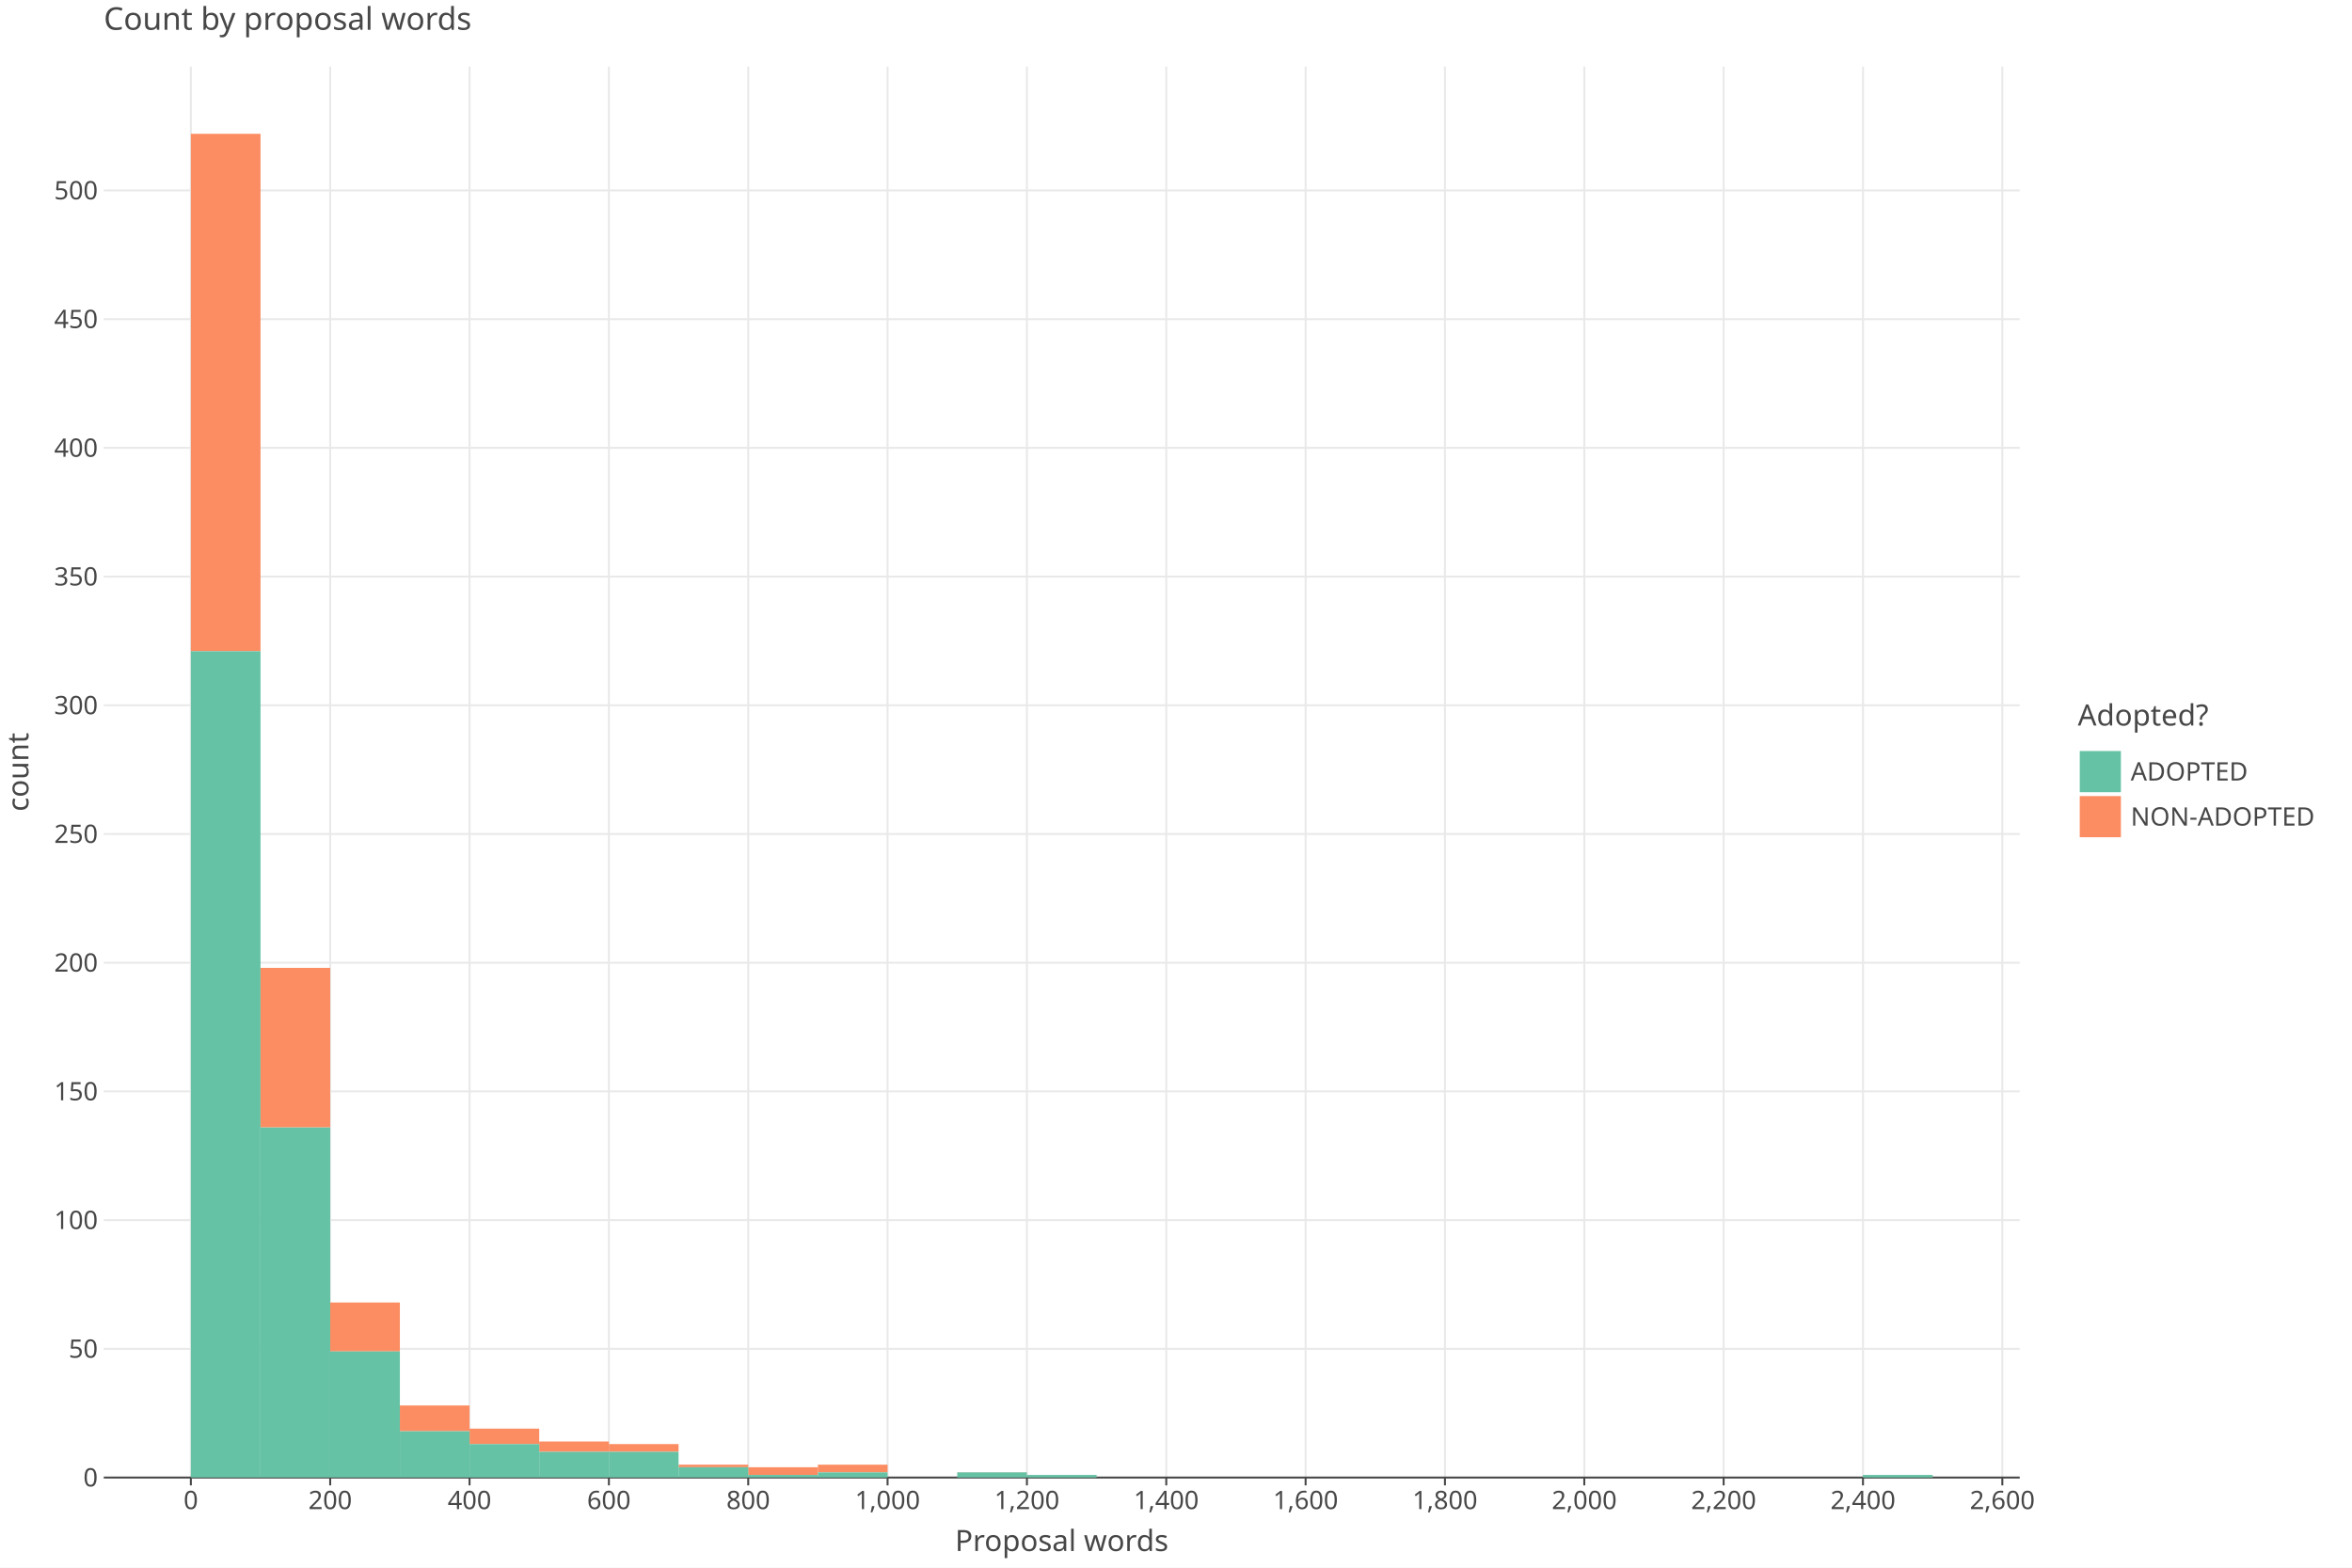
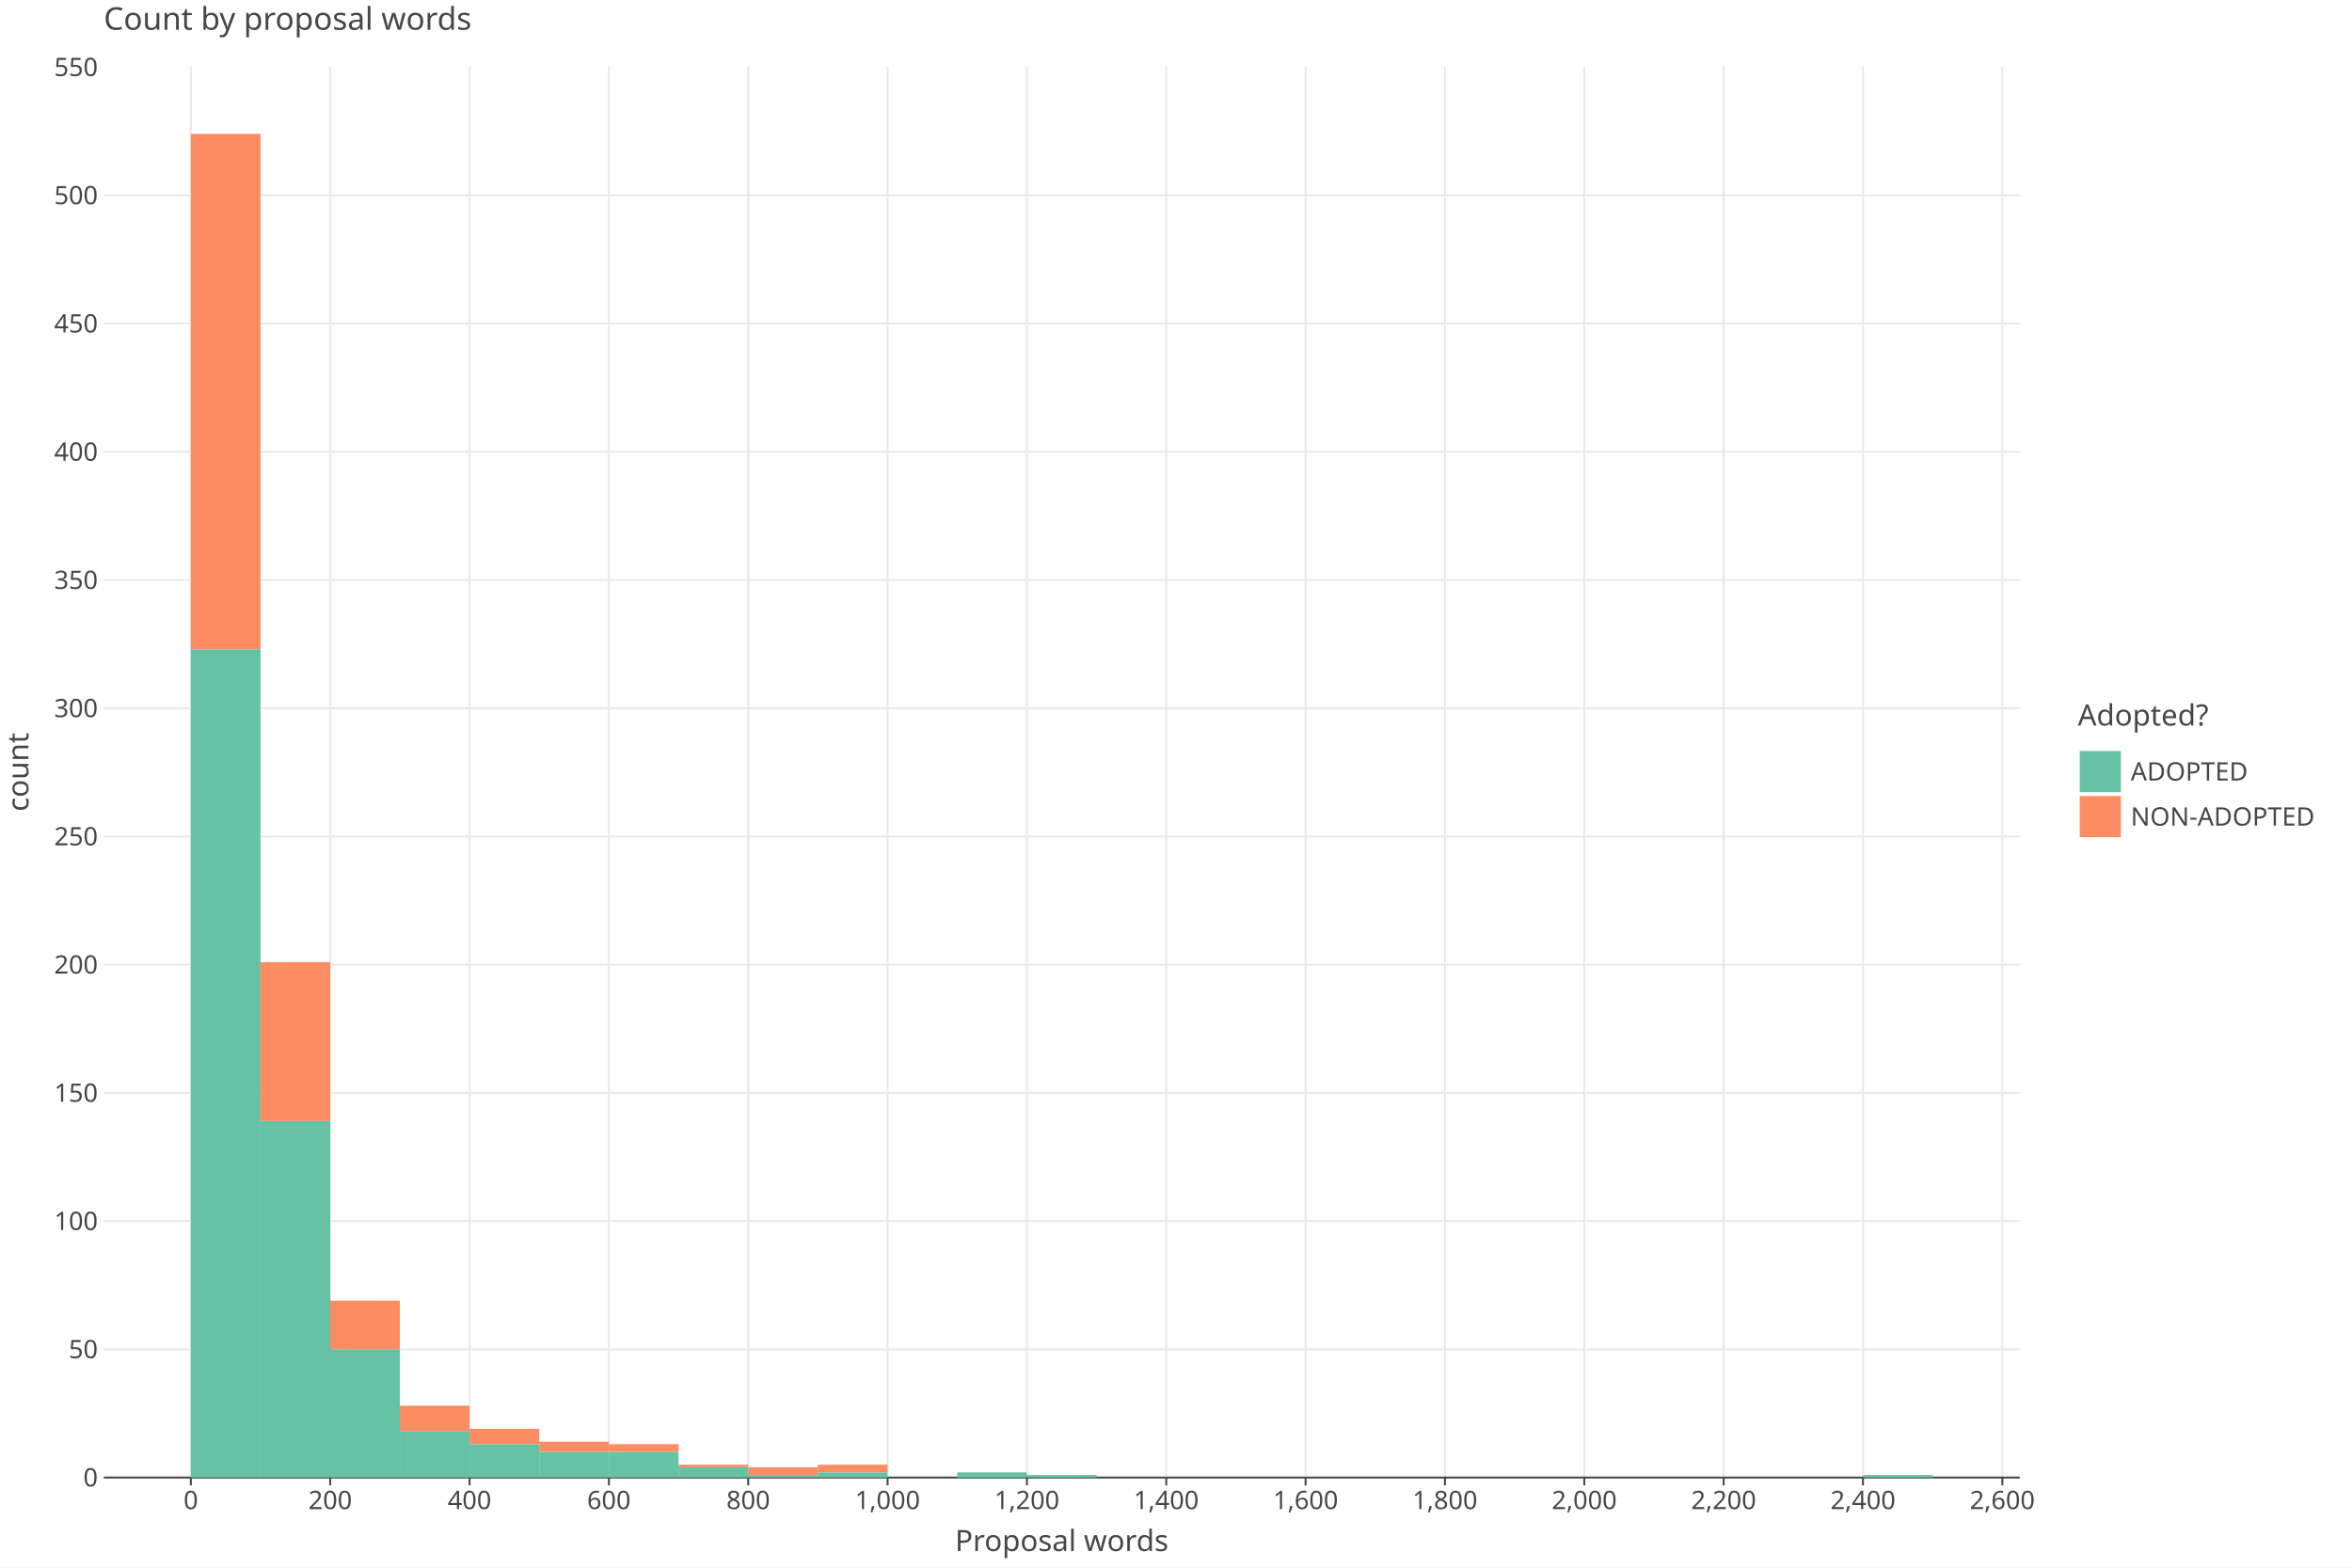
<svg xmlns="http://www.w3.org/2000/svg" class="plt-container" width="1200.0" height="800.0">
  <style type="text/css">
  .plt-container {
   font-family: Lucida Grande, sans-serif;
   user-select: none;
   -webkit-user-select: none;
   -moz-user-select: none;
   -ms-user-select: none;
}
text {
   text-rendering: optimizeLegibility;
}
- #p3Cusrv .plot-title {
+ #pBffUas .plot-title {
   fill: #474747;
   font-family: Lucida Grande, sans-serif;
   font-size: 16.0px;
   font-weight: normal;
   font-style: normal;   
}
- #p3Cusrv .plot-subtitle {
+ #pBffUas .plot-subtitle {
   fill: #474747;
   font-family: Lucida Grande, sans-serif;
   font-size: 15.0px;
   font-weight: normal;
   font-style: normal;   
}
- #p3Cusrv .plot-caption {
-    fill: #474747;
-    font-family: Lucida Grande, sans-serif;
-    font-size: 13.0px;
-    font-weight: normal;
-    font-style: normal;   
- }
- #p3Cusrv .legend-title {
+ #pBffUas .plot-caption {
+    fill: #474747;
+    font-family: Lucida Grande, sans-serif;
+    font-size: 13.0px;
+    font-weight: normal;
+    font-style: normal;   
+ }
+ #pBffUas .legend-title {
   fill: #474747;
   font-family: Lucida Grande, sans-serif;
   font-size: 15.0px;
   font-weight: normal;
   font-style: normal;   
}
- #p3Cusrv .legend-item {
-    fill: #474747;
-    font-family: Lucida Grande, sans-serif;
-    font-size: 13.0px;
-    font-weight: normal;
-    font-style: normal;   
- }
- #p3Cusrv .axis-title-x {
+ #pBffUas .legend-item {
+    fill: #474747;
+    font-family: Lucida Grande, sans-serif;
+    font-size: 13.0px;
+    font-weight: normal;
+    font-style: normal;   
+ }
+ #pBffUas .axis-title-x {
   fill: #474747;
   font-family: Lucida Grande, sans-serif;
   font-size: 15.0px;
   font-weight: normal;
   font-style: normal;   
}
- #p3Cusrv .axis-text-x {
-    fill: #474747;
-    font-family: Lucida Grande, sans-serif;
-    font-size: 13.0px;
-    font-weight: normal;
-    font-style: normal;   
- }
- #d1VWdwf .axis-tooltip-text-x {
+ #pBffUas .axis-text-x {
+    fill: #474747;
+    font-family: Lucida Grande, sans-serif;
+    font-size: 13.0px;
+    font-weight: normal;
+    font-style: normal;   
+ }
+ #dVQjX76 .axis-tooltip-text-x {
   fill: #ffffff;
   font-family: Lucida Grande, sans-serif;
   font-size: 13.0px;
   font-weight: normal;
   font-style: normal;   
}
- #p3Cusrv .axis-title-y {
+ #pBffUas .axis-title-y {
   fill: #474747;
   font-family: Lucida Grande, sans-serif;
   font-size: 15.0px;
   font-weight: normal;
   font-style: normal;   
}
- #p3Cusrv .axis-text-y {
-    fill: #474747;
-    font-family: Lucida Grande, sans-serif;
-    font-size: 13.0px;
-    font-weight: normal;
-    font-style: normal;   
- }
- #d1VWdwf .axis-tooltip-text-y {
+ #pBffUas .axis-text-y {
+    fill: #474747;
+    font-family: Lucida Grande, sans-serif;
+    font-size: 13.0px;
+    font-weight: normal;
+    font-style: normal;   
+ }
+ #dVQjX76 .axis-tooltip-text-y {
   fill: #ffffff;
   font-family: Lucida Grande, sans-serif;
   font-size: 13.0px;
   font-weight: normal;
   font-style: normal;   
}
- #p3Cusrv .facet-strip-text-x {
-    fill: #474747;
-    font-family: Lucida Grande, sans-serif;
-    font-size: 13.0px;
-    font-weight: normal;
-    font-style: normal;   
- }
- #p3Cusrv .facet-strip-text-y {
-    fill: #474747;
-    font-family: Lucida Grande, sans-serif;
-    font-size: 13.0px;
-    font-weight: normal;
-    font-style: normal;   
- }
- #d1VWdwf .tooltip-text {
-    fill: #474747;
-    font-family: Lucida Grande, sans-serif;
-    font-size: 13.0px;
-    font-weight: normal;
-    font-style: normal;   
- }
- #d1VWdwf .tooltip-title {
+ #pBffUas .facet-strip-text-x {
+    fill: #474747;
+    font-family: Lucida Grande, sans-serif;
+    font-size: 13.0px;
+    font-weight: normal;
+    font-style: normal;   
+ }
+ #pBffUas .facet-strip-text-y {
+    fill: #474747;
+    font-family: Lucida Grande, sans-serif;
+    font-size: 13.0px;
+    font-weight: normal;
+    font-style: normal;   
+ }
+ #dVQjX76 .tooltip-text {
+    fill: #474747;
+    font-family: Lucida Grande, sans-serif;
+    font-size: 13.0px;
+    font-weight: normal;
+    font-style: normal;   
+ }
+ #dVQjX76 .tooltip-title {
   fill: #474747;
   font-family: Lucida Grande, sans-serif;
   font-size: 13.0px;
   font-weight: bold;
   font-style: normal;   
}
- #d1VWdwf .tooltip-label {
+ #dVQjX76 .tooltip-label {
   fill: #474747;
   font-family: Lucida Grande, sans-serif;
   font-size: 13.0px;
   font-weight: bold;
   font-style: normal;   
}

  </style>
-   <g id="p3Cusrv">
+   <g id="pBffUas">
    <rect x="0.0" y="0.0" height="800.0" width="1200.0" stroke="rgb(71,71,71)" stroke-opacity="1.0" stroke-width="0.0" fill="rgb(255,255,255)" fill-opacity="1.0">
    </rect>
    <g transform="translate(23.0 34.0 ) ">
      <g transform="translate(29.94182 720.0 ) ">
        <line x1="44.434" y1="-0.0" x2="44.434" y2="-720.0" stroke="rgb(233,233,233)" stroke-opacity="1.0" stroke-width="1.0">
        </line>
        <line x1="115.527" y1="-0.0" x2="115.527" y2="-720.0" stroke="rgb(233,233,233)" stroke-opacity="1.0" stroke-width="1.0">
        </line>
        <line x1="186.621" y1="-0.0" x2="186.621" y2="-720.0" stroke="rgb(233,233,233)" stroke-opacity="1.0" stroke-width="1.0">
        </line>
        <line x1="257.715" y1="-0.0" x2="257.715" y2="-720.0" stroke="rgb(233,233,233)" stroke-opacity="1.0" stroke-width="1.0">
        </line>
        <line x1="328.809" y1="-0.0" x2="328.809" y2="-720.0" stroke="rgb(233,233,233)" stroke-opacity="1.0" stroke-width="1.0">
        </line>
        <line x1="399.903" y1="-0.0" x2="399.903" y2="-720.0" stroke="rgb(233,233,233)" stroke-opacity="1.0" stroke-width="1.0">
        </line>
        <line x1="470.997" y1="-0.0" x2="470.997" y2="-720.0" stroke="rgb(233,233,233)" stroke-opacity="1.0" stroke-width="1.0">
        </line>
        <line x1="542.09" y1="-0.0" x2="542.09" y2="-720.0" stroke="rgb(233,233,233)" stroke-opacity="1.0" stroke-width="1.0">
        </line>
        <line x1="613.184" y1="-0.0" x2="613.184" y2="-720.0" stroke="rgb(233,233,233)" stroke-opacity="1.0" stroke-width="1.0">
        </line>
        <line x1="684.278" y1="-0.0" x2="684.278" y2="-720.0" stroke="rgb(233,233,233)" stroke-opacity="1.0" stroke-width="1.0">
        </line>
        <line x1="755.372" y1="-0.0" x2="755.372" y2="-720.0" stroke="rgb(233,233,233)" stroke-opacity="1.0" stroke-width="1.0">
        </line>
        <line x1="826.466" y1="-0.0" x2="826.466" y2="-720.0" stroke="rgb(233,233,233)" stroke-opacity="1.0" stroke-width="1.0">
        </line>
        <line x1="897.559" y1="-0.0" x2="897.559" y2="-720.0" stroke="rgb(233,233,233)" stroke-opacity="1.0" stroke-width="1.0">
        </line>
        <line x1="968.653" y1="-0.0" x2="968.653" y2="-720.0" stroke="rgb(233,233,233)" stroke-opacity="1.0" stroke-width="1.0">
        </line>
        <g transform="translate(44.43364 0.0 ) ">
          <line stroke-width="1.0" stroke="rgb(71,71,71)" stroke-opacity="1.0" x2="0.0" y2="4.0">
          </line>
          <g transform="translate(0.0 7.0 ) ">
            <text class="axis-text-x" text-anchor="middle" dy="0.7em">
            0
            </text>
          </g>
        </g>
        <g transform="translate(115.5275 0.0 ) ">
          <line stroke-width="1.0" stroke="rgb(71,71,71)" stroke-opacity="1.0" x2="0.0" y2="4.0">
          </line>
          <g transform="translate(0.0 7.0 ) ">
            <text class="axis-text-x" text-anchor="middle" dy="0.7em">
            200
            </text>
          </g>
        </g>
        <g transform="translate(186.6213 0.0 ) ">
          <line stroke-width="1.0" stroke="rgb(71,71,71)" stroke-opacity="1.0" x2="0.0" y2="4.0">
          </line>
          <g transform="translate(0.0 7.0 ) ">
            <text class="axis-text-x" text-anchor="middle" dy="0.7em">
            400
            </text>
          </g>
        </g>
        <g transform="translate(257.7151 0.0 ) ">
          <line stroke-width="1.0" stroke="rgb(71,71,71)" stroke-opacity="1.0" x2="0.0" y2="4.0">
          </line>
          <g transform="translate(0.0 7.0 ) ">
            <text class="axis-text-x" text-anchor="middle" dy="0.7em">
            600
            </text>
          </g>
        </g>
        <g transform="translate(328.8089 0.0 ) ">
          <line stroke-width="1.0" stroke="rgb(71,71,71)" stroke-opacity="1.0" x2="0.0" y2="4.0">
          </line>
          <g transform="translate(0.0 7.0 ) ">
            <text class="axis-text-x" text-anchor="middle" dy="0.7em">
            800
            </text>
          </g>
        </g>
        <g transform="translate(399.9027 0.0 ) ">
          <line stroke-width="1.0" stroke="rgb(71,71,71)" stroke-opacity="1.0" x2="0.0" y2="4.0">
          </line>
          <g transform="translate(0.0 7.0 ) ">
            <text class="axis-text-x" text-anchor="middle" dy="0.7em">
            1,000
            </text>
          </g>
        </g>
        <g transform="translate(470.9965 0.0 ) ">
          <line stroke-width="1.0" stroke="rgb(71,71,71)" stroke-opacity="1.0" x2="0.0" y2="4.0">
          </line>
          <g transform="translate(0.0 7.0 ) ">
            <text class="axis-text-x" text-anchor="middle" dy="0.7em">
            1,200
            </text>
          </g>
        </g>
        <g transform="translate(542.0904 0.0 ) ">
          <line stroke-width="1.0" stroke="rgb(71,71,71)" stroke-opacity="1.0" x2="0.0" y2="4.0">
          </line>
          <g transform="translate(0.0 7.0 ) ">
            <text class="axis-text-x" text-anchor="middle" dy="0.7em">
            1,400
            </text>
          </g>
        </g>
        <g transform="translate(613.1842 0.0 ) ">
          <line stroke-width="1.0" stroke="rgb(71,71,71)" stroke-opacity="1.0" x2="0.0" y2="4.0">
          </line>
          <g transform="translate(0.0 7.0 ) ">
            <text class="axis-text-x" text-anchor="middle" dy="0.7em">
            1,600
            </text>
          </g>
        </g>
        <g transform="translate(684.278 0.0 ) ">
          <line stroke-width="1.0" stroke="rgb(71,71,71)" stroke-opacity="1.0" x2="0.0" y2="4.0">
          </line>
          <g transform="translate(0.0 7.0 ) ">
            <text class="axis-text-x" text-anchor="middle" dy="0.7em">
            1,800
            </text>
          </g>
        </g>
        <g transform="translate(755.3718 0.0 ) ">
          <line stroke-width="1.0" stroke="rgb(71,71,71)" stroke-opacity="1.0" x2="0.0" y2="4.0">
          </line>
          <g transform="translate(0.0 7.0 ) ">
            <text class="axis-text-x" text-anchor="middle" dy="0.7em">
            2,000
            </text>
          </g>
        </g>
        <g transform="translate(826.4656 0.0 ) ">
          <line stroke-width="1.0" stroke="rgb(71,71,71)" stroke-opacity="1.0" x2="0.0" y2="4.0">
          </line>
          <g transform="translate(0.0 7.0 ) ">
            <text class="axis-text-x" text-anchor="middle" dy="0.7em">
            2,200
            </text>
          </g>
        </g>
        <g transform="translate(897.5594 0.0 ) ">
          <line stroke-width="1.0" stroke="rgb(71,71,71)" stroke-opacity="1.0" x2="0.0" y2="4.0">
          </line>
          <g transform="translate(0.0 7.0 ) ">
            <text class="axis-text-x" text-anchor="middle" dy="0.7em">
            2,400
            </text>
          </g>
        </g>
        <g transform="translate(968.6533 0.0 ) ">
          <line stroke-width="1.0" stroke="rgb(71,71,71)" stroke-opacity="1.0" x2="0.0" y2="4.0">
          </line>
          <g transform="translate(0.0 7.0 ) ">
            <text class="axis-text-x" text-anchor="middle" dy="0.7em">
            2,600
            </text>
          </g>
        </g>
        <line x1="0.0" y1="0.0" x2="977.54" y2="0.0" stroke-width="1.0" stroke="rgb(71,71,71)" stroke-opacity="1.0">
        </line>
      </g>
      <g transform="translate(29.94182 0.0 ) ">
-         <line x1="0.0" y1="654.319" x2="977.54" y2="654.319" stroke="rgb(233,233,233)" stroke-opacity="1.0" stroke-width="1.0">
-         </line>
-         <line x1="0.0" y1="588.637" x2="977.54" y2="588.637" stroke="rgb(233,233,233)" stroke-opacity="1.0" stroke-width="1.0">
-         </line>
-         <line x1="0.0" y1="522.956" x2="977.54" y2="522.956" stroke="rgb(233,233,233)" stroke-opacity="1.0" stroke-width="1.0">
-         </line>
-         <line x1="0.0" y1="457.274" x2="977.54" y2="457.274" stroke="rgb(233,233,233)" stroke-opacity="1.0" stroke-width="1.0">
-         </line>
-         <line x1="0.0" y1="391.593" x2="977.54" y2="391.593" stroke="rgb(233,233,233)" stroke-opacity="1.0" stroke-width="1.0">
-         </line>
-         <line x1="0.0" y1="325.911" x2="977.54" y2="325.911" stroke="rgb(233,233,233)" stroke-opacity="1.0" stroke-width="1.0">
-         </line>
-         <line x1="0.0" y1="260.23" x2="977.54" y2="260.23" stroke="rgb(233,233,233)" stroke-opacity="1.0" stroke-width="1.0">
-         </line>
-         <line x1="0.0" y1="194.548" x2="977.54" y2="194.548" stroke="rgb(233,233,233)" stroke-opacity="1.0" stroke-width="1.0">
-         </line>
-         <line x1="0.0" y1="128.867" x2="977.54" y2="128.867" stroke="rgb(233,233,233)" stroke-opacity="1.0" stroke-width="1.0">
-         </line>
-         <line x1="0.0" y1="63.186" x2="977.54" y2="63.186" stroke="rgb(233,233,233)" stroke-opacity="1.0" stroke-width="1.0">
+         <line x1="0.0" y1="654.569" x2="977.54" y2="654.569" stroke="rgb(233,233,233)" stroke-opacity="1.0" stroke-width="1.0">
+         </line>
+         <line x1="0.0" y1="589.138" x2="977.54" y2="589.138" stroke="rgb(233,233,233)" stroke-opacity="1.0" stroke-width="1.0">
+         </line>
+         <line x1="0.0" y1="523.708" x2="977.54" y2="523.708" stroke="rgb(233,233,233)" stroke-opacity="1.0" stroke-width="1.0">
+         </line>
+         <line x1="0.0" y1="458.277" x2="977.54" y2="458.277" stroke="rgb(233,233,233)" stroke-opacity="1.0" stroke-width="1.0">
+         </line>
+         <line x1="0.0" y1="392.846" x2="977.54" y2="392.846" stroke="rgb(233,233,233)" stroke-opacity="1.0" stroke-width="1.0">
+         </line>
+         <line x1="0.0" y1="327.415" x2="977.54" y2="327.415" stroke="rgb(233,233,233)" stroke-opacity="1.0" stroke-width="1.0">
+         </line>
+         <line x1="0.0" y1="261.985" x2="977.54" y2="261.985" stroke="rgb(233,233,233)" stroke-opacity="1.0" stroke-width="1.0">
+         </line>
+         <line x1="0.0" y1="196.554" x2="977.54" y2="196.554" stroke="rgb(233,233,233)" stroke-opacity="1.0" stroke-width="1.0">
+         </line>
+         <line x1="0.0" y1="131.123" x2="977.54" y2="131.123" stroke="rgb(233,233,233)" stroke-opacity="1.0" stroke-width="1.0">
+         </line>
+         <line x1="0.0" y1="65.692" x2="977.54" y2="65.692" stroke="rgb(233,233,233)" stroke-opacity="1.0" stroke-width="1.0">
        </line>
        <g transform="translate(0.0 720.0 ) ">
          <g transform="translate(-3.0 0.0 ) ">
            <text class="axis-text-y" text-anchor="end" dy="0.35em">
            0
            </text>
          </g>
        </g>
-         <g transform="translate(0.0 654.3186 ) ">
+         <g transform="translate(0.0 654.5692 ) ">
          <g transform="translate(-3.0 0.0 ) ">
            <text class="axis-text-y" text-anchor="end" dy="0.35em">
            50
            </text>
          </g>
        </g>
-         <g transform="translate(0.0 588.6371 ) ">
+         <g transform="translate(0.0 589.1385 ) ">
          <g transform="translate(-3.0 0.0 ) ">
            <text class="axis-text-y" text-anchor="end" dy="0.35em">
            100
            </text>
          </g>
        </g>
-         <g transform="translate(0.0 522.9557 ) ">
+         <g transform="translate(0.0 523.7077 ) ">
          <g transform="translate(-3.0 0.0 ) ">
            <text class="axis-text-y" text-anchor="end" dy="0.35em">
            150
            </text>
          </g>
        </g>
-         <g transform="translate(0.0 457.2742 ) ">
+         <g transform="translate(0.0 458.277 ) ">
          <g transform="translate(-3.0 0.0 ) ">
            <text class="axis-text-y" text-anchor="end" dy="0.35em">
            200
            </text>
          </g>
        </g>
-         <g transform="translate(0.0 391.5928 ) ">
+         <g transform="translate(0.0 392.8462 ) ">
          <g transform="translate(-3.0 0.0 ) ">
            <text class="axis-text-y" text-anchor="end" dy="0.35em">
            250
            </text>
          </g>
        </g>
-         <g transform="translate(0.0 325.9113 ) ">
+         <g transform="translate(0.0 327.4155 ) ">
          <g transform="translate(-3.0 0.0 ) ">
            <text class="axis-text-y" text-anchor="end" dy="0.35em">
            300
            </text>
          </g>
        </g>
-         <g transform="translate(0.0 260.2299 ) ">
+         <g transform="translate(0.0 261.9847 ) ">
          <g transform="translate(-3.0 0.0 ) ">
            <text class="axis-text-y" text-anchor="end" dy="0.35em">
            350
            </text>
          </g>
        </g>
-         <g transform="translate(0.0 194.5484 ) ">
+         <g transform="translate(0.0 196.554 ) ">
          <g transform="translate(-3.0 0.0 ) ">
            <text class="axis-text-y" text-anchor="end" dy="0.35em">
            400
            </text>
          </g>
        </g>
-         <g transform="translate(0.0 128.867 ) ">
+         <g transform="translate(0.0 131.1232 ) ">
          <g transform="translate(-3.0 0.0 ) ">
            <text class="axis-text-y" text-anchor="end" dy="0.35em">
            450
            </text>
          </g>
        </g>
-         <g transform="translate(0.0 63.18555 ) ">
+         <g transform="translate(0.0 65.69248 ) ">
          <g transform="translate(-3.0 0.0 ) ">
            <text class="axis-text-y" text-anchor="end" dy="0.35em">
            500
            </text>
          </g>
        </g>
+         <g transform="translate(0.0 0.261723 ) ">
+           <g transform="translate(-3.0 0.0 ) ">
+             <text class="axis-text-y" text-anchor="end" dy="0.35em">
+             550
+             </text>
+           </g>
+         </g>
      </g>
-       <g transform="translate(29.94182 0.0 ) " clip-path="url(#cuzAdho)" clip-bounds-jfx="[rect (0.0, 0.0), (977.54, 720.0)]">
+       <g transform="translate(29.94182 0.0 ) " clip-path="url(#cQtTzY4)" clip-bounds-jfx="[rect (0.0, 0.0), (977.54, 720.0)]">
        <defs>
-           <clipPath id="cuzAdho">
+           <clipPath id="cQtTzY4">
            <rect x="0.0" y="0.0" width="977.54" height="720.0">
            </rect>
          </clipPath>
        </defs>
-         <rect x="897.559" y="718.686" height="0.1" width="35.547" stroke="rgb(0,0,0)" stroke-opacity="0.0" fill="rgb(252,141,98)" fill-opacity="1.0" stroke-width="1.0">
+         <rect x="897.559" y="718.691" height="0.1" width="35.547" stroke="rgb(0,0,0)" stroke-opacity="0.0" fill="rgb(252,141,98)" fill-opacity="1.0" stroke-width="1.0">
        </rect>
        <rect x="862.013" y="720.0" height="0.1" width="35.547" stroke="rgb(0,0,0)" stroke-opacity="0.0" fill="rgb(252,141,98)" fill-opacity="1.0" stroke-width="1.0">
        </rect>
        <rect x="826.466" y="720.0" height="0.1" width="35.547" stroke="rgb(0,0,0)" stroke-opacity="0.0" fill="rgb(252,141,98)" fill-opacity="1.0" stroke-width="1.0">
        </rect>
        <rect x="790.919" y="720.0" height="0.1" width="35.547" stroke="rgb(0,0,0)" stroke-opacity="0.0" fill="rgb(252,141,98)" fill-opacity="1.0" stroke-width="1.0">
        </rect>
        <rect x="755.372" y="720.0" height="0.1" width="35.547" stroke="rgb(0,0,0)" stroke-opacity="0.0" fill="rgb(252,141,98)" fill-opacity="1.0" stroke-width="1.0">
        </rect>
        <rect x="719.825" y="720.0" height="0.1" width="35.547" stroke="rgb(0,0,0)" stroke-opacity="0.0" fill="rgb(252,141,98)" fill-opacity="1.0" stroke-width="1.0">
        </rect>
        <rect x="684.278" y="720.0" height="0.1" width="35.547" stroke="rgb(0,0,0)" stroke-opacity="0.0" fill="rgb(252,141,98)" fill-opacity="1.0" stroke-width="1.0">
        </rect>
        <rect x="648.731" y="720.0" height="0.1" width="35.547" stroke="rgb(0,0,0)" stroke-opacity="0.0" fill="rgb(252,141,98)" fill-opacity="1.0" stroke-width="1.0">
        </rect>
        <rect x="613.184" y="720.0" height="0.1" width="35.547" stroke="rgb(0,0,0)" stroke-opacity="0.0" fill="rgb(252,141,98)" fill-opacity="1.0" stroke-width="1.0">
        </rect>
        <rect x="577.637" y="720.0" height="0.1" width="35.547" stroke="rgb(0,0,0)" stroke-opacity="0.0" fill="rgb(252,141,98)" fill-opacity="1.0" stroke-width="1.0">
        </rect>
        <rect x="542.09" y="720.0" height="0.1" width="35.547" stroke="rgb(0,0,0)" stroke-opacity="0.0" fill="rgb(252,141,98)" fill-opacity="1.0" stroke-width="1.0">
        </rect>
        <rect x="506.543" y="720.0" height="0.1" width="35.547" stroke="rgb(0,0,0)" stroke-opacity="0.0" fill="rgb(252,141,98)" fill-opacity="1.0" stroke-width="1.0">
        </rect>
-         <rect x="470.997" y="718.686" height="0.1" width="35.547" stroke="rgb(0,0,0)" stroke-opacity="0.0" fill="rgb(252,141,98)" fill-opacity="1.0" stroke-width="1.0">
-         </rect>
-         <rect x="435.45" y="717.373" height="0.1" width="35.547" stroke="rgb(0,0,0)" stroke-opacity="0.0" fill="rgb(252,141,98)" fill-opacity="1.0" stroke-width="1.0">
+         <rect x="470.997" y="718.691" height="0.1" width="35.547" stroke="rgb(0,0,0)" stroke-opacity="0.0" fill="rgb(252,141,98)" fill-opacity="1.0" stroke-width="1.0">
+         </rect>
+         <rect x="435.45" y="717.383" height="0.1" width="35.547" stroke="rgb(0,0,0)" stroke-opacity="0.0" fill="rgb(252,141,98)" fill-opacity="1.0" stroke-width="1.0">
        </rect>
        <rect x="399.903" y="720.0" height="0.1" width="35.547" stroke="rgb(0,0,0)" stroke-opacity="0.0" fill="rgb(252,141,98)" fill-opacity="1.0" stroke-width="1.0">
        </rect>
-         <rect x="364.356" y="713.432" height="3.941" width="35.547" stroke="rgb(0,0,0)" stroke-opacity="0.0" fill="rgb(252,141,98)" fill-opacity="1.0" stroke-width="1.0">
-         </rect>
-         <rect x="328.809" y="714.745" height="3.941" width="35.547" stroke="rgb(0,0,0)" stroke-opacity="0.0" fill="rgb(252,141,98)" fill-opacity="1.0" stroke-width="1.0">
-         </rect>
-         <rect x="293.262" y="713.432" height="1.314" width="35.547" stroke="rgb(0,0,0)" stroke-opacity="0.0" fill="rgb(252,141,98)" fill-opacity="1.0" stroke-width="1.0">
-         </rect>
-         <rect x="257.715" y="702.923" height="3.941" width="35.547" stroke="rgb(0,0,0)" stroke-opacity="0.0" fill="rgb(252,141,98)" fill-opacity="1.0" stroke-width="1.0">
-         </rect>
-         <rect x="222.168" y="701.609" height="5.255" width="35.547" stroke="rgb(0,0,0)" stroke-opacity="0.0" fill="rgb(252,141,98)" fill-opacity="1.0" stroke-width="1.0">
-         </rect>
-         <rect x="186.621" y="695.041" height="7.882" width="35.547" stroke="rgb(0,0,0)" stroke-opacity="0.0" fill="rgb(252,141,98)" fill-opacity="1.0" stroke-width="1.0">
-         </rect>
-         <rect x="151.074" y="683.218" height="13.136" width="35.547" stroke="rgb(0,0,0)" stroke-opacity="0.0" fill="rgb(252,141,98)" fill-opacity="1.0" stroke-width="1.0">
-         </rect>
-         <rect x="115.527" y="630.673" height="24.959" width="35.547" stroke="rgb(0,0,0)" stroke-opacity="0.0" fill="rgb(252,141,98)" fill-opacity="1.0" stroke-width="1.0">
-         </rect>
-         <rect x="79.981" y="459.901" height="81.445" width="35.547" stroke="rgb(0,0,0)" stroke-opacity="0.0" fill="rgb(252,141,98)" fill-opacity="1.0" stroke-width="1.0">
-         </rect>
-         <rect x="44.434" y="34.286" height="264.039" width="35.547" stroke="rgb(0,0,0)" stroke-opacity="0.0" fill="rgb(252,141,98)" fill-opacity="1.0" stroke-width="1.0">
-         </rect>
-         <rect x="897.559" y="718.686" height="1.314" width="35.547" stroke="rgb(0,0,0)" stroke-opacity="0.0" fill="rgb(102,194,165)" fill-opacity="1.0" stroke-width="1.0">
+         <rect x="364.356" y="713.457" height="3.926" width="35.547" stroke="rgb(0,0,0)" stroke-opacity="0.0" fill="rgb(252,141,98)" fill-opacity="1.0" stroke-width="1.0">
+         </rect>
+         <rect x="328.809" y="714.766" height="3.926" width="35.547" stroke="rgb(0,0,0)" stroke-opacity="0.0" fill="rgb(252,141,98)" fill-opacity="1.0" stroke-width="1.0">
+         </rect>
+         <rect x="293.262" y="713.457" height="1.309" width="35.547" stroke="rgb(0,0,0)" stroke-opacity="0.0" fill="rgb(252,141,98)" fill-opacity="1.0" stroke-width="1.0">
+         </rect>
+         <rect x="257.715" y="702.988" height="3.926" width="35.547" stroke="rgb(0,0,0)" stroke-opacity="0.0" fill="rgb(252,141,98)" fill-opacity="1.0" stroke-width="1.0">
+         </rect>
+         <rect x="222.168" y="701.679" height="5.234" width="35.547" stroke="rgb(0,0,0)" stroke-opacity="0.0" fill="rgb(252,141,98)" fill-opacity="1.0" stroke-width="1.0">
+         </rect>
+         <rect x="186.621" y="695.136" height="7.852" width="35.547" stroke="rgb(0,0,0)" stroke-opacity="0.0" fill="rgb(252,141,98)" fill-opacity="1.0" stroke-width="1.0">
+         </rect>
+         <rect x="151.074" y="683.359" height="13.086" width="35.547" stroke="rgb(0,0,0)" stroke-opacity="0.0" fill="rgb(252,141,98)" fill-opacity="1.0" stroke-width="1.0">
+         </rect>
+         <rect x="115.527" y="629.706" height="24.864" width="35.547" stroke="rgb(0,0,0)" stroke-opacity="0.0" fill="rgb(252,141,98)" fill-opacity="1.0" stroke-width="1.0">
+         </rect>
+         <rect x="79.981" y="456.968" height="81.134" width="35.547" stroke="rgb(0,0,0)" stroke-opacity="0.0" fill="rgb(252,141,98)" fill-opacity="1.0" stroke-width="1.0">
+         </rect>
+         <rect x="44.434" y="34.286" height="263.032" width="35.547" stroke="rgb(0,0,0)" stroke-opacity="0.0" fill="rgb(252,141,98)" fill-opacity="1.0" stroke-width="1.0">
+         </rect>
+         <rect x="897.559" y="718.691" height="1.309" width="35.547" stroke="rgb(0,0,0)" stroke-opacity="0.0" fill="rgb(102,194,165)" fill-opacity="1.0" stroke-width="1.0">
        </rect>
        <rect x="862.013" y="720.0" height="0.1" width="35.547" stroke="rgb(0,0,0)" stroke-opacity="0.0" fill="rgb(102,194,165)" fill-opacity="1.0" stroke-width="1.0">
        </rect>
        <rect x="826.466" y="720.0" height="0.1" width="35.547" stroke="rgb(0,0,0)" stroke-opacity="0.0" fill="rgb(102,194,165)" fill-opacity="1.0" stroke-width="1.0">
        </rect>
        <rect x="790.919" y="720.0" height="0.1" width="35.547" stroke="rgb(0,0,0)" stroke-opacity="0.0" fill="rgb(102,194,165)" fill-opacity="1.0" stroke-width="1.0">
        </rect>
        <rect x="755.372" y="720.0" height="0.1" width="35.547" stroke="rgb(0,0,0)" stroke-opacity="0.0" fill="rgb(102,194,165)" fill-opacity="1.0" stroke-width="1.0">
        </rect>
        <rect x="719.825" y="720.0" height="0.1" width="35.547" stroke="rgb(0,0,0)" stroke-opacity="0.0" fill="rgb(102,194,165)" fill-opacity="1.0" stroke-width="1.0">
        </rect>
        <rect x="684.278" y="720.0" height="0.1" width="35.547" stroke="rgb(0,0,0)" stroke-opacity="0.0" fill="rgb(102,194,165)" fill-opacity="1.0" stroke-width="1.0">
        </rect>
        <rect x="648.731" y="720.0" height="0.1" width="35.547" stroke="rgb(0,0,0)" stroke-opacity="0.0" fill="rgb(102,194,165)" fill-opacity="1.0" stroke-width="1.0">
        </rect>
        <rect x="613.184" y="720.0" height="0.1" width="35.547" stroke="rgb(0,0,0)" stroke-opacity="0.0" fill="rgb(102,194,165)" fill-opacity="1.0" stroke-width="1.0">
        </rect>
        <rect x="577.637" y="720.0" height="0.1" width="35.547" stroke="rgb(0,0,0)" stroke-opacity="0.0" fill="rgb(102,194,165)" fill-opacity="1.0" stroke-width="1.0">
        </rect>
        <rect x="542.09" y="720.0" height="0.1" width="35.547" stroke="rgb(0,0,0)" stroke-opacity="0.0" fill="rgb(102,194,165)" fill-opacity="1.0" stroke-width="1.0">
        </rect>
        <rect x="506.543" y="720.0" height="0.1" width="35.547" stroke="rgb(0,0,0)" stroke-opacity="0.0" fill="rgb(102,194,165)" fill-opacity="1.0" stroke-width="1.0">
        </rect>
-         <rect x="470.997" y="718.686" height="1.314" width="35.547" stroke="rgb(0,0,0)" stroke-opacity="0.0" fill="rgb(102,194,165)" fill-opacity="1.0" stroke-width="1.0">
-         </rect>
-         <rect x="435.45" y="717.373" height="2.627" width="35.547" stroke="rgb(0,0,0)" stroke-opacity="0.0" fill="rgb(102,194,165)" fill-opacity="1.0" stroke-width="1.0">
+         <rect x="470.997" y="718.691" height="1.309" width="35.547" stroke="rgb(0,0,0)" stroke-opacity="0.0" fill="rgb(102,194,165)" fill-opacity="1.0" stroke-width="1.0">
+         </rect>
+         <rect x="435.45" y="717.383" height="2.617" width="35.547" stroke="rgb(0,0,0)" stroke-opacity="0.0" fill="rgb(102,194,165)" fill-opacity="1.0" stroke-width="1.0">
        </rect>
        <rect x="399.903" y="720.0" height="0.1" width="35.547" stroke="rgb(0,0,0)" stroke-opacity="0.0" fill="rgb(102,194,165)" fill-opacity="1.0" stroke-width="1.0">
        </rect>
-         <rect x="364.356" y="717.373" height="2.627" width="35.547" stroke="rgb(0,0,0)" stroke-opacity="0.0" fill="rgb(102,194,165)" fill-opacity="1.0" stroke-width="1.0">
-         </rect>
-         <rect x="328.809" y="718.686" height="1.314" width="35.547" stroke="rgb(0,0,0)" stroke-opacity="0.0" fill="rgb(102,194,165)" fill-opacity="1.0" stroke-width="1.0">
-         </rect>
-         <rect x="293.262" y="714.745" height="5.255" width="35.547" stroke="rgb(0,0,0)" stroke-opacity="0.0" fill="rgb(102,194,165)" fill-opacity="1.0" stroke-width="1.0">
-         </rect>
-         <rect x="257.715" y="706.864" height="13.136" width="35.547" stroke="rgb(0,0,0)" stroke-opacity="0.0" fill="rgb(102,194,165)" fill-opacity="1.0" stroke-width="1.0">
-         </rect>
-         <rect x="222.168" y="706.864" height="13.136" width="35.547" stroke="rgb(0,0,0)" stroke-opacity="0.0" fill="rgb(102,194,165)" fill-opacity="1.0" stroke-width="1.0">
-         </rect>
-         <rect x="186.621" y="702.923" height="17.077" width="35.547" stroke="rgb(0,0,0)" stroke-opacity="0.0" fill="rgb(102,194,165)" fill-opacity="1.0" stroke-width="1.0">
-         </rect>
-         <rect x="151.074" y="696.355" height="23.645" width="35.547" stroke="rgb(0,0,0)" stroke-opacity="0.0" fill="rgb(102,194,165)" fill-opacity="1.0" stroke-width="1.0">
-         </rect>
-         <rect x="115.527" y="655.632" height="64.368" width="35.547" stroke="rgb(0,0,0)" stroke-opacity="0.0" fill="rgb(102,194,165)" fill-opacity="1.0" stroke-width="1.0">
-         </rect>
-         <rect x="79.981" y="541.346" height="178.654" width="35.547" stroke="rgb(0,0,0)" stroke-opacity="0.0" fill="rgb(102,194,165)" fill-opacity="1.0" stroke-width="1.0">
-         </rect>
-         <rect x="44.434" y="298.325" height="421.675" width="35.547" stroke="rgb(0,0,0)" stroke-opacity="0.0" fill="rgb(102,194,165)" fill-opacity="1.0" stroke-width="1.0">
+         <rect x="364.356" y="717.383" height="2.617" width="35.547" stroke="rgb(0,0,0)" stroke-opacity="0.0" fill="rgb(102,194,165)" fill-opacity="1.0" stroke-width="1.0">
+         </rect>
+         <rect x="328.809" y="718.691" height="1.309" width="35.547" stroke="rgb(0,0,0)" stroke-opacity="0.0" fill="rgb(102,194,165)" fill-opacity="1.0" stroke-width="1.0">
+         </rect>
+         <rect x="293.262" y="714.766" height="5.234" width="35.547" stroke="rgb(0,0,0)" stroke-opacity="0.0" fill="rgb(102,194,165)" fill-opacity="1.0" stroke-width="1.0">
+         </rect>
+         <rect x="257.715" y="706.914" height="13.086" width="35.547" stroke="rgb(0,0,0)" stroke-opacity="0.0" fill="rgb(102,194,165)" fill-opacity="1.0" stroke-width="1.0">
+         </rect>
+         <rect x="222.168" y="706.914" height="13.086" width="35.547" stroke="rgb(0,0,0)" stroke-opacity="0.0" fill="rgb(102,194,165)" fill-opacity="1.0" stroke-width="1.0">
+         </rect>
+         <rect x="186.621" y="702.988" height="17.012" width="35.547" stroke="rgb(0,0,0)" stroke-opacity="0.0" fill="rgb(102,194,165)" fill-opacity="1.0" stroke-width="1.0">
+         </rect>
+         <rect x="151.074" y="696.445" height="23.555" width="35.547" stroke="rgb(0,0,0)" stroke-opacity="0.0" fill="rgb(102,194,165)" fill-opacity="1.0" stroke-width="1.0">
+         </rect>
+         <rect x="115.527" y="654.569" height="65.431" width="35.547" stroke="rgb(0,0,0)" stroke-opacity="0.0" fill="rgb(102,194,165)" fill-opacity="1.0" stroke-width="1.0">
+         </rect>
+         <rect x="79.981" y="538.103" height="181.897" width="35.547" stroke="rgb(0,0,0)" stroke-opacity="0.0" fill="rgb(102,194,165)" fill-opacity="1.0" stroke-width="1.0">
+         </rect>
+         <rect x="44.434" y="297.317" height="422.683" width="35.547" stroke="rgb(0,0,0)" stroke-opacity="0.0" fill="rgb(102,194,165)" fill-opacity="1.0" stroke-width="1.0">
        </rect>
      </g>
    </g>
    <g transform="translate(52.94182 15.2 ) ">
      <text class="plot-title" y="0.0">
      Count by proposal words
      </text>
    </g>
    <g transform="translate(14.5 394.0 ) rotate(-90.0 ) ">
      <text class="axis-title-y" y="0.0" text-anchor="middle">
      count
      </text>
    </g>
    <g transform="translate(541.7118 791.5 ) ">
      <text class="axis-title-x" y="0.0" text-anchor="middle">
      Proposal words
      </text>
    </g>
    <g transform="translate(1050.093 349.75 ) ">
      <rect x="5.0" y="5.0" height="78.5" width="149.518" stroke="rgb(71,71,71)" stroke-opacity="1.0" stroke-width="0.0" fill="rgb(255,255,255)" fill-opacity="1.0">
      </rect>
      <g transform="translate(10.0 10.0 ) ">
        <g transform="translate(0.0 10.5 ) ">
          <text class="legend-title" y="0.0">
          Adopted?
          </text>
        </g>
        <g transform="translate(0.0 22.5 ) ">
          <g transform="">
            <g>
              <rect x="0.0" y="0.0" height="23.0" width="23.0" stroke-width="0.0" fill="rgb(255,255,255)" fill-opacity="1.0">
              </rect>
              <g transform="translate(1.0 1.0 ) ">
                <g>
                  <rect x="0.0" y="0.0" height="21.0" width="21.0" stroke="rgb(0,0,0)" stroke-opacity="0.0" fill="rgb(102,194,165)" fill-opacity="1.0" stroke-width="1.5">
                  </rect>
                </g>
              </g>
              <rect x="0.0" y="0.0" height="23.0" width="23.0" stroke="rgb(255,255,255)" stroke-opacity="1.0" stroke-width="1.0" fill-opacity="0.0">
              </rect>
            </g>
            <g transform="translate(26.9903 16.05 ) ">
              <text class="legend-item" y="0.0">
              ADOPTED
              </text>
            </g>
          </g>
          <g transform="translate(0.0 23.0 ) ">
            <g>
              <rect x="0.0" y="0.0" height="23.0" width="23.0" stroke-width="0.0" fill="rgb(255,255,255)" fill-opacity="1.0">
              </rect>
              <g transform="translate(1.0 1.0 ) ">
                <g>
                  <rect x="0.0" y="0.0" height="21.0" width="21.0" stroke="rgb(0,0,0)" stroke-opacity="0.0" fill="rgb(252,141,98)" fill-opacity="1.0" stroke-width="1.5">
                  </rect>
                </g>
              </g>
              <rect x="0.0" y="0.0" height="23.0" width="23.0" stroke="rgb(255,255,255)" stroke-opacity="1.0" stroke-width="1.0" fill-opacity="0.0">
              </rect>
            </g>
            <g transform="translate(26.9903 16.05 ) ">
              <text class="legend-item" y="0.0">
              NON-ADOPTED
              </text>
            </g>
          </g>
        </g>
      </g>
    </g>
  </g>
-   <g id="d1VWdwf">
+   <g id="dVQjX76">
  </g>
</svg>
